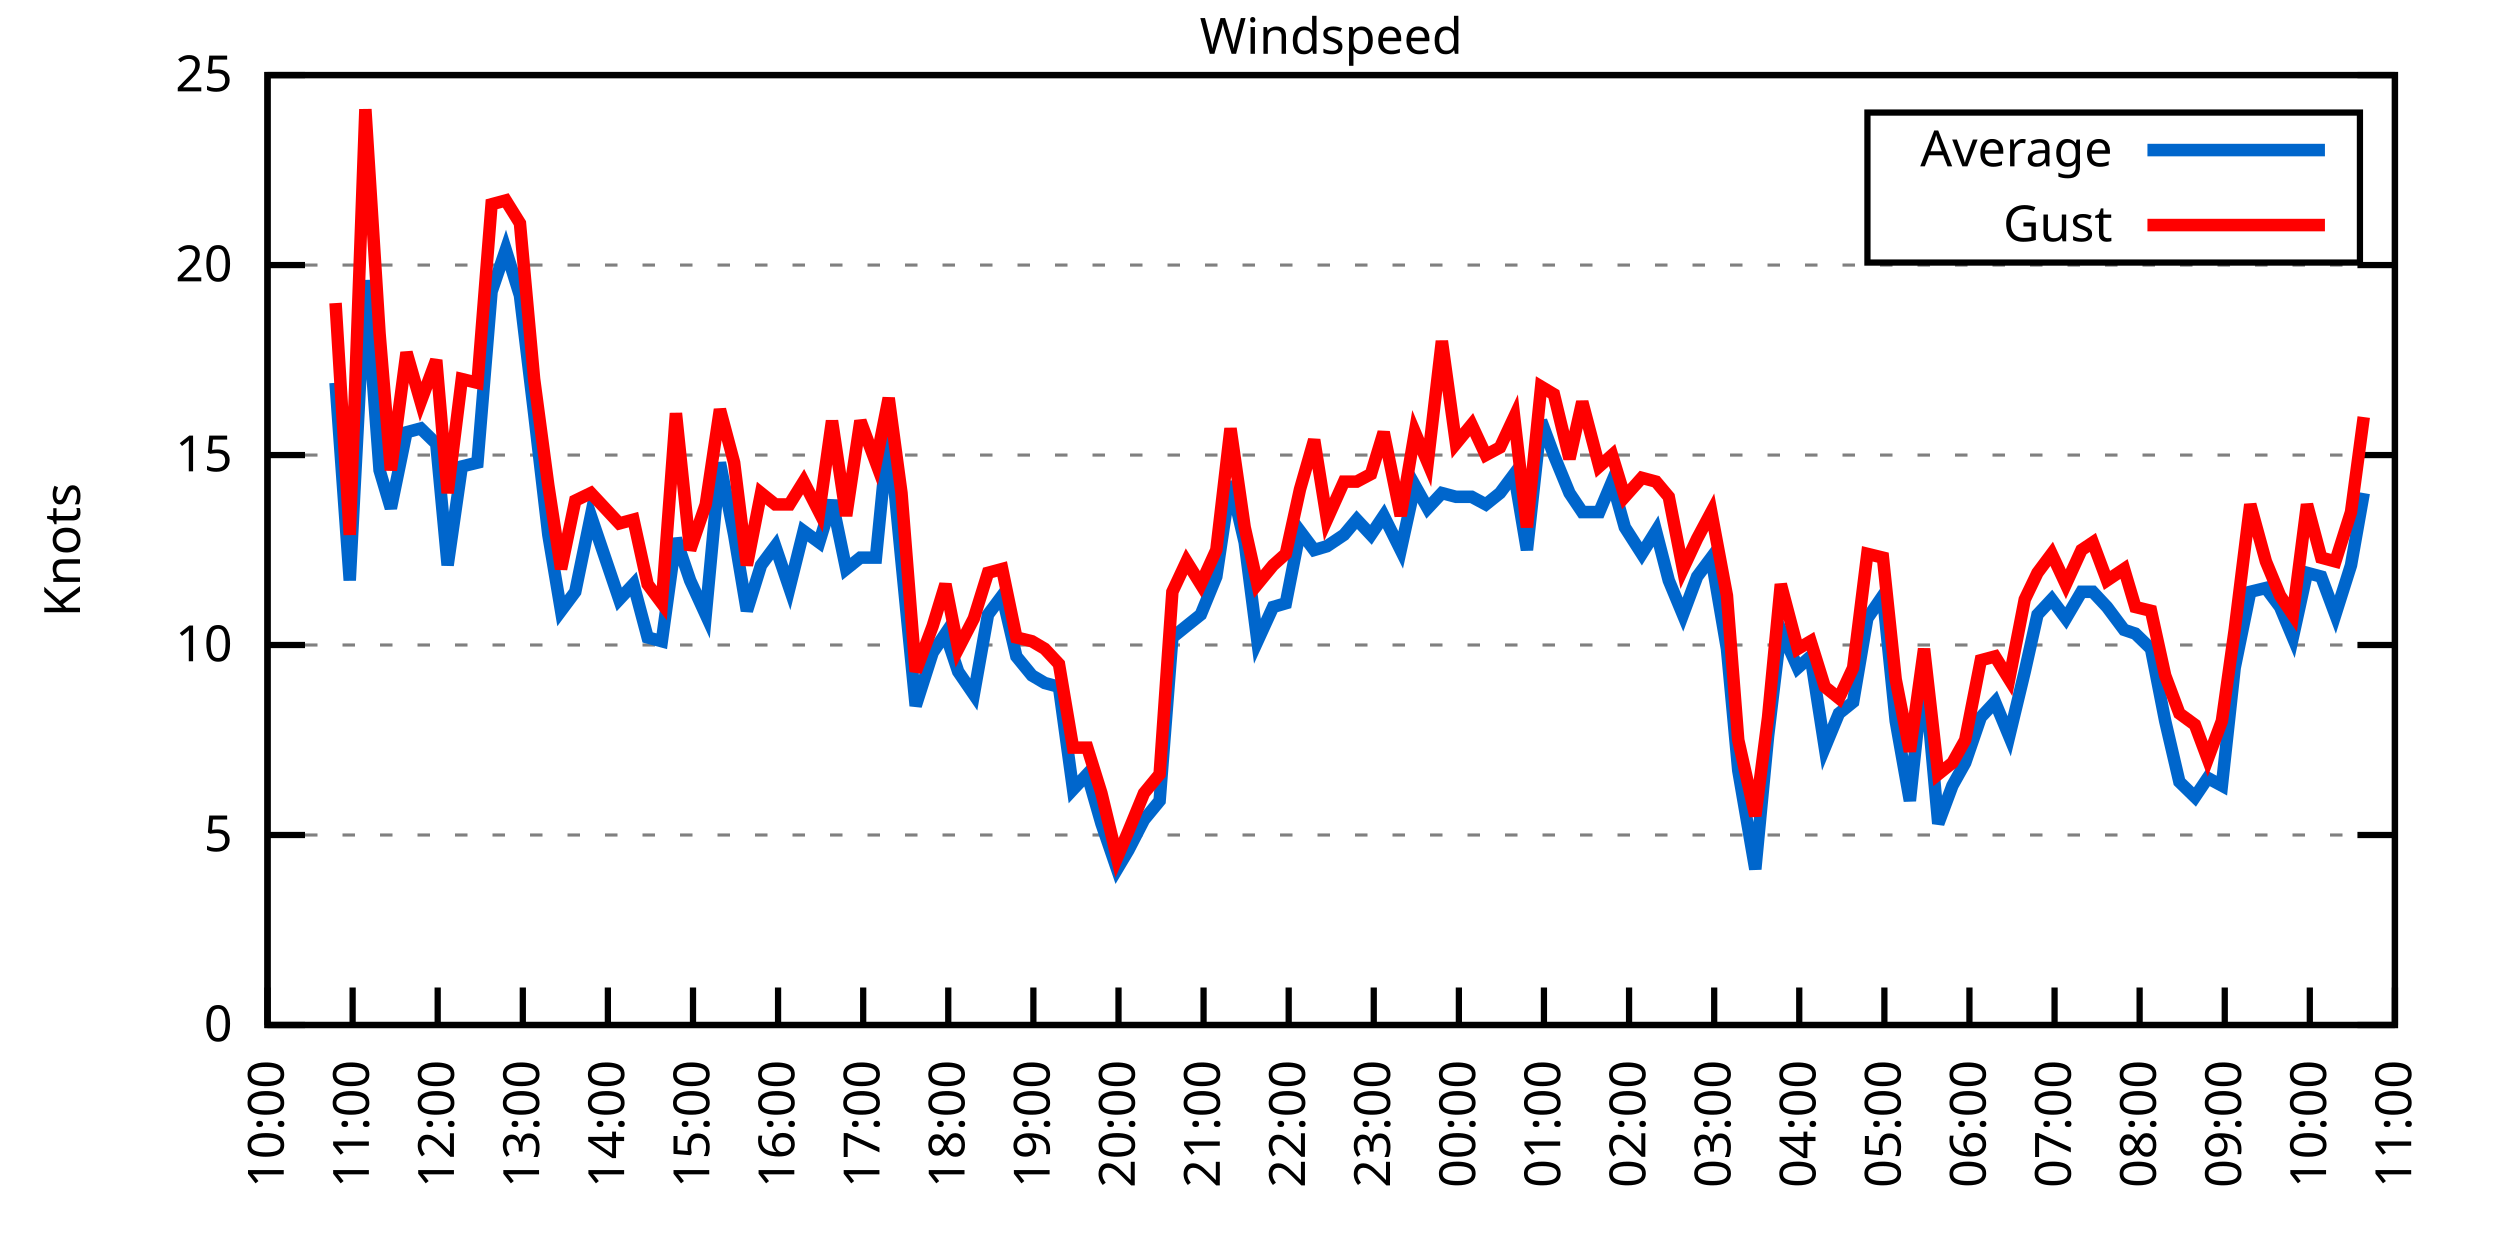
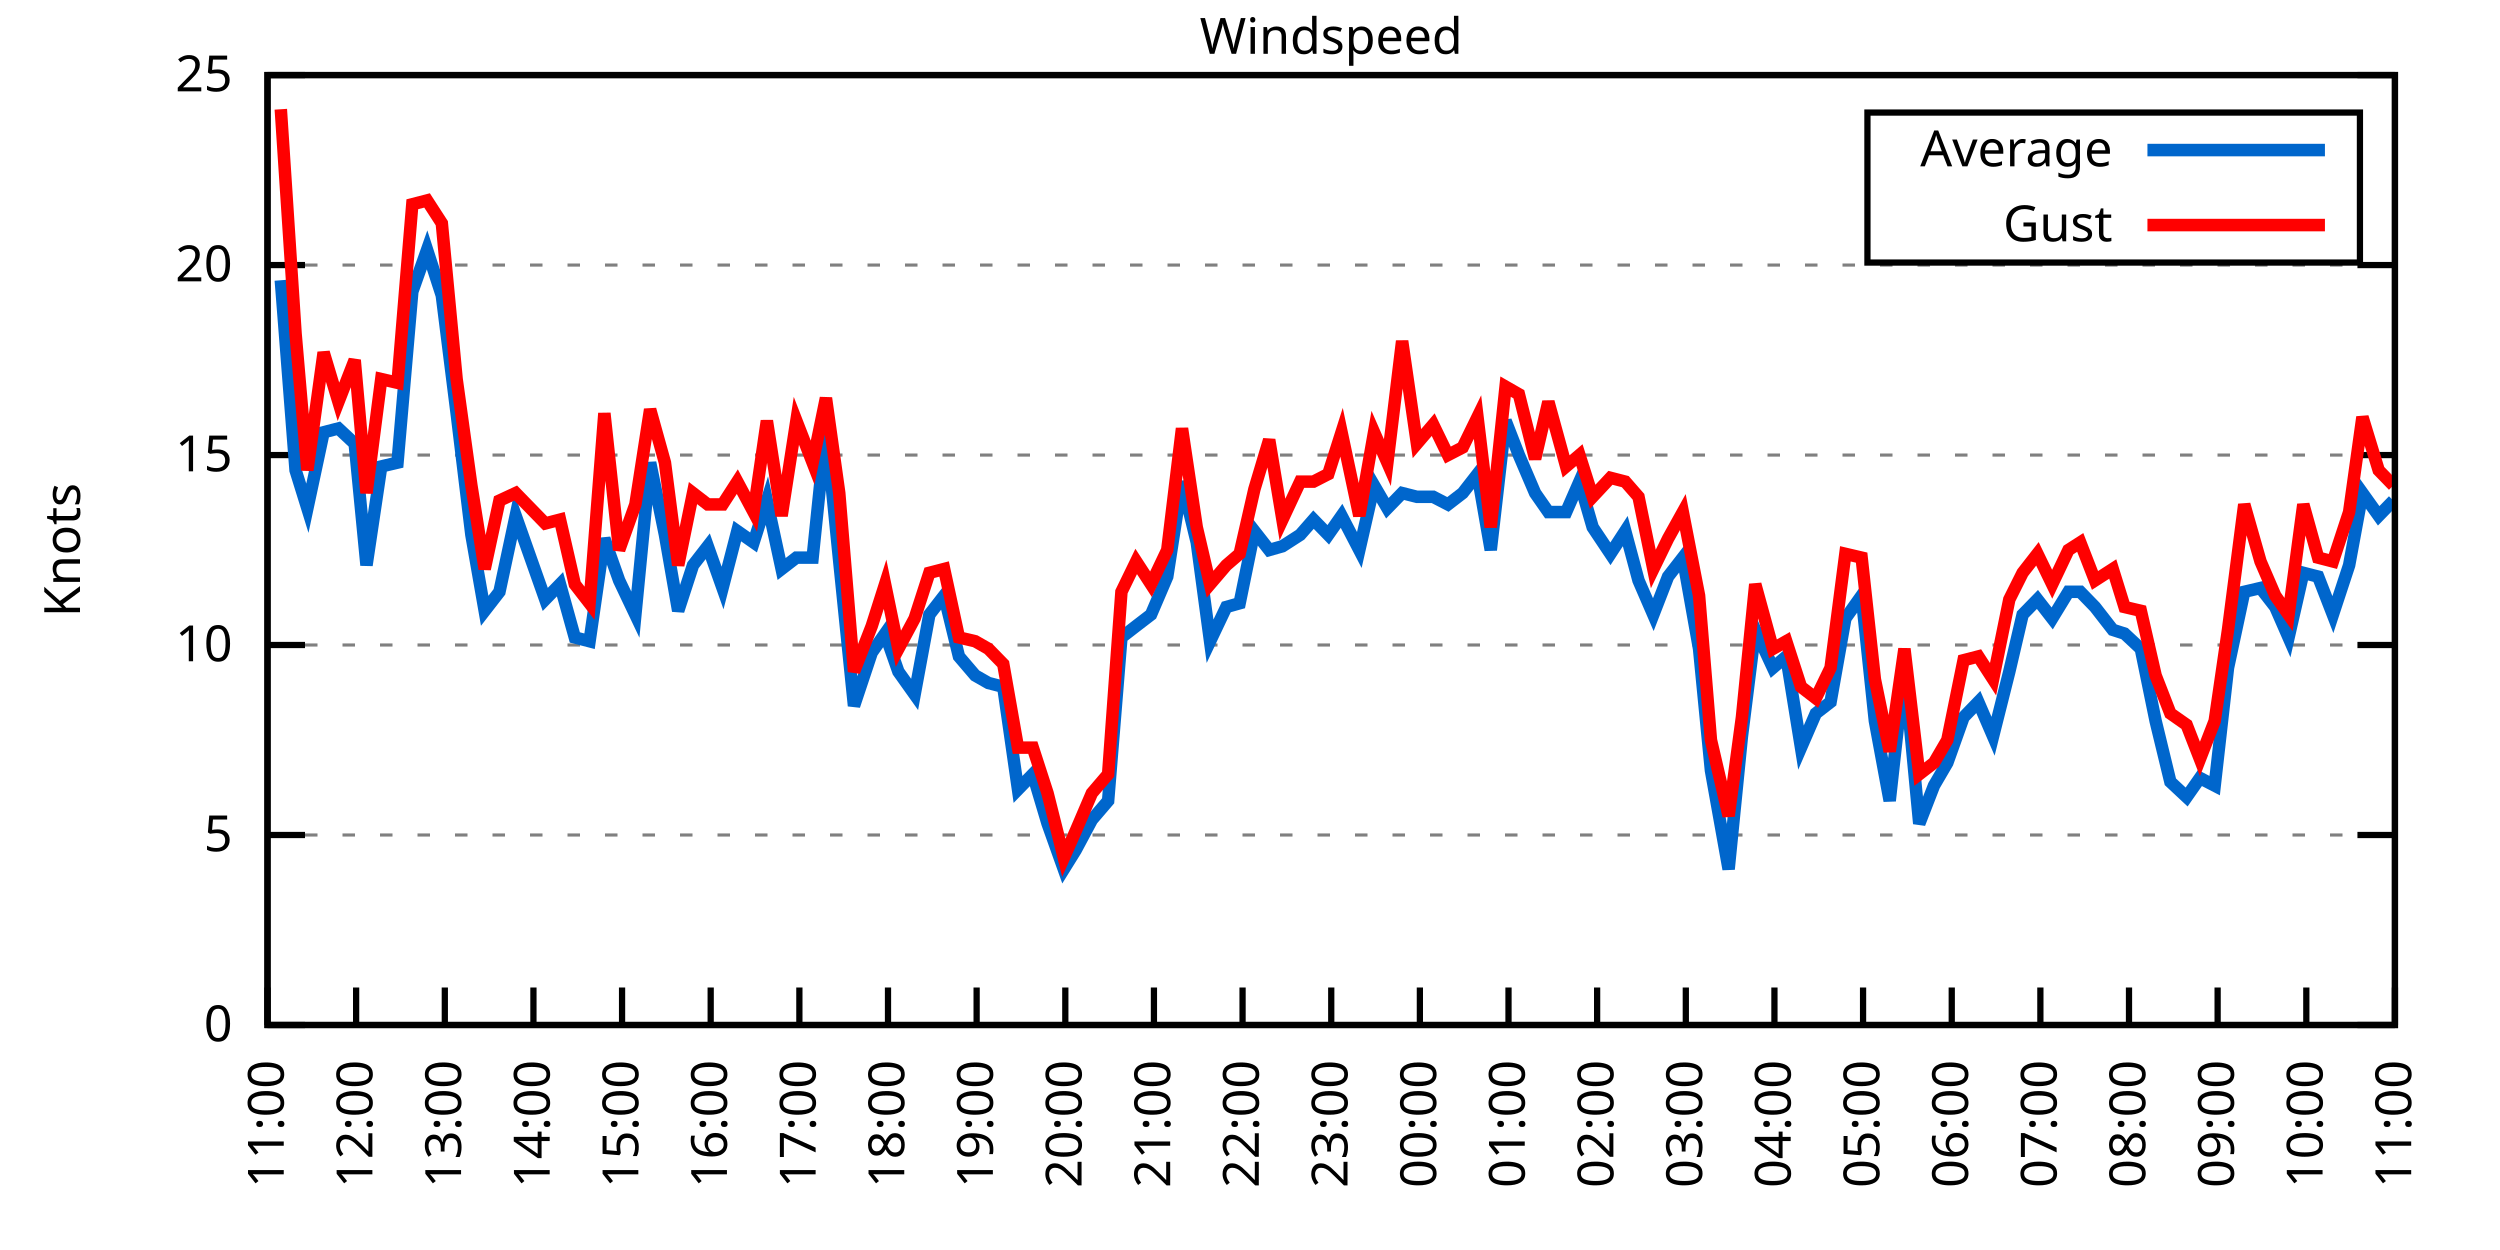
<svg xmlns="http://www.w3.org/2000/svg" xmlns:xlink="http://www.w3.org/1999/xlink" width="400" height="200" viewBox="0 0 400 200">
  <g id="gnuplot_canvas">
    <rect x="0" y="0" width="400" height="200" fill="none" />
    <defs>
      <circle id="gpDot" r="0.5" stroke-width="0.5" stroke="currentColor" />
      <path id="gpPt0" stroke-width="0.333" stroke="currentColor" d="M-1,0 h2 M0,-1 v2" />
      <path id="gpPt1" stroke-width="0.333" stroke="currentColor" d="M-1,-1 L1,1 M1,-1 L-1,1" />
      <path id="gpPt2" stroke-width="0.333" stroke="currentColor" d="M-1,0 L1,0 M0,-1 L0,1 M-1,-1 L1,1 M-1,1 L1,-1" />
      <rect id="gpPt3" stroke-width="0.333" stroke="currentColor" x="-1" y="-1" width="2" height="2" />
      <rect id="gpPt4" stroke-width="0.333" stroke="currentColor" fill="currentColor" x="-1" y="-1" width="2" height="2" />
      <circle id="gpPt5" stroke-width="0.333" stroke="currentColor" cx="0" cy="0" r="1" />
      <use xlink:href="#gpPt5" id="gpPt6" fill="currentColor" stroke="none" />
      <path id="gpPt7" stroke-width="0.333" stroke="currentColor" d="M0,-1.33 L-1.33,0.67 L1.33,0.67 z" />
      <use xlink:href="#gpPt7" id="gpPt8" fill="currentColor" stroke="none" />
      <use xlink:href="#gpPt7" id="gpPt9" stroke="currentColor" transform="rotate(180)" />
      <use xlink:href="#gpPt9" id="gpPt10" fill="currentColor" stroke="none" />
      <use xlink:href="#gpPt3" id="gpPt11" stroke="currentColor" transform="rotate(45)" />
      <use xlink:href="#gpPt11" id="gpPt12" fill="currentColor" stroke="none" />
      <path id="gpPt13" stroke-width="0.333" stroke="currentColor" d="M0,1.330 L1.265,0.411 L0.782,-1.067 L-0.782,-1.076 L-1.265,0.411 z" />
      <use xlink:href="#gpPt13" id="gpPt14" fill="currentColor" stroke="none" />
      <filter id="textbox" filterUnits="objectBoundingBox" x="0" y="0" height="1" width="1">
        <feFlood flood-color="white" flood-opacity="1" result="bgnd" />
        <feComposite in="SourceGraphic" in2="bgnd" operator="atop" />
      </filter>
      <filter id="greybox" filterUnits="objectBoundingBox" x="0" y="0" height="1" width="1">
        <feFlood flood-color="lightgrey" flood-opacity="1" result="grey" />
        <feComposite in="SourceGraphic" in2="grey" operator="atop" />
      </filter>
    </defs>
    <g fill="none" color="white" stroke="currentColor" stroke-width="1.00" stroke-linecap="butt" stroke-linejoin="miter">
</g>
    <g fill="none" color="black" stroke="currentColor" stroke-width="1.00" stroke-linecap="butt" stroke-linejoin="miter">
      <g stroke="none" shape-rendering="crispEdges">
        <polygon fill="rgb(255, 255, 255)" points="42.80,164.00 383.18,164.00 383.18,12.02 42.80,12.02 " />
      </g>
    </g>
    <g fill="none" color="black" stroke="currentColor" stroke-width="1.00" stroke-linecap="butt" stroke-linejoin="miter">
</g>
    <g fill="none" color="black" stroke="black" stroke-width="0.50" stroke-linecap="butt" stroke-linejoin="miter">
</g>
    <g fill="none" color="gray" stroke="currentColor" stroke-width="0.50" stroke-linecap="butt" stroke-linejoin="miter">
      <path stroke="gray" stroke-dasharray="2,4" class="gridline" d="M42.80,164.00 L383.19,164.00  " />
    </g>
    <g fill="none" color="gray" stroke="gray" stroke-width="1.00" stroke-linecap="butt" stroke-linejoin="miter">
</g>
    <g fill="none" color="black" stroke="currentColor" stroke-width="1.00" stroke-linecap="butt" stroke-linejoin="miter">
      <path stroke="black" d="M42.80,164.00 L48.80,164.00 M383.19,164.00 L377.19,164.00  " />
      <g transform="translate(37.20,166.60)" stroke="none" fill="black" font-family="Sans" font-size="8.00" text-anchor="end">
        <text>
          <tspan font-family="Sans"> 0</tspan>
        </text>
      </g>
    </g>
    <g fill="none" color="black" stroke="currentColor" stroke-width="1.00" stroke-linecap="butt" stroke-linejoin="miter">
</g>
    <g fill="none" color="black" stroke="black" stroke-width="0.50" stroke-linecap="butt" stroke-linejoin="miter">
</g>
    <g fill="none" color="gray" stroke="currentColor" stroke-width="0.50" stroke-linecap="butt" stroke-linejoin="miter">
      <path stroke="gray" stroke-dasharray="2,4" class="gridline" d="M42.80,133.60 L383.19,133.60  " />
    </g>
    <g fill="none" color="gray" stroke="gray" stroke-width="1.00" stroke-linecap="butt" stroke-linejoin="miter">
</g>
    <g fill="none" color="black" stroke="currentColor" stroke-width="1.00" stroke-linecap="butt" stroke-linejoin="miter">
      <path stroke="black" d="M42.80,133.60 L48.80,133.60 M383.19,133.60 L377.19,133.60  " />
      <g transform="translate(37.20,136.20)" stroke="none" fill="black" font-family="Sans" font-size="8.00" text-anchor="end">
        <text>
          <tspan font-family="Sans"> 5</tspan>
        </text>
      </g>
    </g>
    <g fill="none" color="black" stroke="currentColor" stroke-width="1.00" stroke-linecap="butt" stroke-linejoin="miter">
</g>
    <g fill="none" color="black" stroke="black" stroke-width="0.50" stroke-linecap="butt" stroke-linejoin="miter">
</g>
    <g fill="none" color="gray" stroke="currentColor" stroke-width="0.50" stroke-linecap="butt" stroke-linejoin="miter">
      <path stroke="gray" stroke-dasharray="2,4" class="gridline" d="M42.80,103.20 L383.19,103.20  " />
    </g>
    <g fill="none" color="gray" stroke="gray" stroke-width="1.00" stroke-linecap="butt" stroke-linejoin="miter">
</g>
    <g fill="none" color="black" stroke="currentColor" stroke-width="1.00" stroke-linecap="butt" stroke-linejoin="miter">
      <path stroke="black" d="M42.80,103.20 L48.80,103.20 M383.19,103.20 L377.19,103.20  " />
      <g transform="translate(37.20,105.80)" stroke="none" fill="black" font-family="Sans" font-size="8.00" text-anchor="end">
        <text>
          <tspan font-family="Sans"> 10</tspan>
        </text>
      </g>
    </g>
    <g fill="none" color="black" stroke="currentColor" stroke-width="1.00" stroke-linecap="butt" stroke-linejoin="miter">
</g>
    <g fill="none" color="black" stroke="black" stroke-width="0.50" stroke-linecap="butt" stroke-linejoin="miter">
</g>
    <g fill="none" color="gray" stroke="currentColor" stroke-width="0.50" stroke-linecap="butt" stroke-linejoin="miter">
      <path stroke="gray" stroke-dasharray="2,4" class="gridline" d="M42.80,72.81 L383.19,72.81  " />
    </g>
    <g fill="none" color="gray" stroke="gray" stroke-width="1.00" stroke-linecap="butt" stroke-linejoin="miter">
</g>
    <g fill="none" color="black" stroke="currentColor" stroke-width="1.00" stroke-linecap="butt" stroke-linejoin="miter">
      <path stroke="black" d="M42.80,72.81 L48.80,72.81 M383.19,72.81 L377.19,72.81  " />
      <g transform="translate(37.20,75.41)" stroke="none" fill="black" font-family="Sans" font-size="8.00" text-anchor="end">
        <text>
          <tspan font-family="Sans"> 15</tspan>
        </text>
      </g>
    </g>
    <g fill="none" color="black" stroke="currentColor" stroke-width="1.00" stroke-linecap="butt" stroke-linejoin="miter">
</g>
    <g fill="none" color="black" stroke="black" stroke-width="0.50" stroke-linecap="butt" stroke-linejoin="miter">
</g>
    <g fill="none" color="gray" stroke="currentColor" stroke-width="0.50" stroke-linecap="butt" stroke-linejoin="miter">
      <path stroke="gray" stroke-dasharray="2,4" class="gridline" d="M42.80,42.41 L383.19,42.41  " />
    </g>
    <g fill="none" color="gray" stroke="gray" stroke-width="1.00" stroke-linecap="butt" stroke-linejoin="miter">
</g>
    <g fill="none" color="black" stroke="currentColor" stroke-width="1.00" stroke-linecap="butt" stroke-linejoin="miter">
      <path stroke="black" d="M42.80,42.41 L48.80,42.41 M383.19,42.41 L377.19,42.41  " />
      <g transform="translate(37.20,45.01)" stroke="none" fill="black" font-family="Sans" font-size="8.00" text-anchor="end">
        <text>
          <tspan font-family="Sans"> 20</tspan>
        </text>
      </g>
    </g>
    <g fill="none" color="black" stroke="currentColor" stroke-width="1.00" stroke-linecap="butt" stroke-linejoin="miter">
</g>
    <g fill="none" color="black" stroke="black" stroke-width="0.50" stroke-linecap="butt" stroke-linejoin="miter">
</g>
    <g fill="none" color="gray" stroke="currentColor" stroke-width="0.50" stroke-linecap="butt" stroke-linejoin="miter">
      <path stroke="gray" stroke-dasharray="2,4" class="gridline" d="M42.80,12.01 L383.19,12.01  " />
    </g>
    <g fill="none" color="gray" stroke="gray" stroke-width="1.00" stroke-linecap="butt" stroke-linejoin="miter">
</g>
    <g fill="none" color="black" stroke="currentColor" stroke-width="1.00" stroke-linecap="butt" stroke-linejoin="miter">
      <path stroke="black" d="M42.80,12.01 L48.80,12.01 M383.19,12.01 L377.19,12.01  " />
      <g transform="translate(37.20,14.61)" stroke="none" fill="black" font-family="Sans" font-size="8.00" text-anchor="end">
        <text>
          <tspan font-family="Sans"> 25</tspan>
        </text>
      </g>
    </g>
    <g fill="none" color="black" stroke="currentColor" stroke-width="1.00" stroke-linecap="butt" stroke-linejoin="miter">
      <path stroke="black" d="M42.80,164.00 L42.80,158.00  " />
      <g transform="translate(45.40,169.60) rotate(270.00)" stroke="none" fill="black" font-family="Sans" font-size="8.00" text-anchor="end">
        <text>
-           <tspan font-family="Sans">10:00</tspan>
-         </text>
-       </g>
-     </g>
-     <g fill="none" color="black" stroke="currentColor" stroke-width="1.00" stroke-linecap="butt" stroke-linejoin="miter">
-       <path stroke="black" d="M56.42,164.00 L56.42,158.00  " />
-       <g transform="translate(59.02,169.60) rotate(270.00)" stroke="none" fill="black" font-family="Sans" font-size="8.00" text-anchor="end">
-         <text>
          <tspan font-family="Sans">11:00</tspan>
        </text>
      </g>
    </g>
    <g fill="none" color="black" stroke="currentColor" stroke-width="1.00" stroke-linecap="butt" stroke-linejoin="miter">
-       <path stroke="black" d="M70.03,164.00 L70.03,158.00  " />
-       <g transform="translate(72.63,169.60) rotate(270.00)" stroke="none" fill="black" font-family="Sans" font-size="8.00" text-anchor="end">
+       <path stroke="black" d="M56.98,164.00 L56.98,158.00  " />
+       <g transform="translate(59.58,169.60) rotate(270.00)" stroke="none" fill="black" font-family="Sans" font-size="8.00" text-anchor="end">
        <text>
          <tspan font-family="Sans">12:00</tspan>
        </text>
      </g>
    </g>
    <g fill="none" color="black" stroke="currentColor" stroke-width="1.00" stroke-linecap="butt" stroke-linejoin="miter">
-       <path stroke="black" d="M83.65,164.00 L83.65,158.00  " />
-       <g transform="translate(86.25,169.60) rotate(270.00)" stroke="none" fill="black" font-family="Sans" font-size="8.00" text-anchor="end">
+       <path stroke="black" d="M71.17,164.00 L71.17,158.00  " />
+       <g transform="translate(73.77,169.60) rotate(270.00)" stroke="none" fill="black" font-family="Sans" font-size="8.00" text-anchor="end">
        <text>
          <tspan font-family="Sans">13:00</tspan>
        </text>
      </g>
    </g>
    <g fill="none" color="black" stroke="currentColor" stroke-width="1.00" stroke-linecap="butt" stroke-linejoin="miter">
-       <path stroke="black" d="M97.26,164.00 L97.26,158.00  " />
-       <g transform="translate(99.86,169.60) rotate(270.00)" stroke="none" fill="black" font-family="Sans" font-size="8.00" text-anchor="end">
+       <path stroke="black" d="M85.35,164.00 L85.35,158.00  " />
+       <g transform="translate(87.95,169.60) rotate(270.00)" stroke="none" fill="black" font-family="Sans" font-size="8.00" text-anchor="end">
        <text>
          <tspan font-family="Sans">14:00</tspan>
        </text>
      </g>
    </g>
    <g fill="none" color="black" stroke="currentColor" stroke-width="1.00" stroke-linecap="butt" stroke-linejoin="miter">
-       <path stroke="black" d="M110.88,164.00 L110.88,158.00  " />
-       <g transform="translate(113.48,169.60) rotate(270.00)" stroke="none" fill="black" font-family="Sans" font-size="8.00" text-anchor="end">
+       <path stroke="black" d="M99.53,164.00 L99.53,158.00  " />
+       <g transform="translate(102.13,169.60) rotate(270.00)" stroke="none" fill="black" font-family="Sans" font-size="8.00" text-anchor="end">
        <text>
          <tspan font-family="Sans">15:00</tspan>
        </text>
      </g>
    </g>
    <g fill="none" color="black" stroke="currentColor" stroke-width="1.00" stroke-linecap="butt" stroke-linejoin="miter">
-       <path stroke="black" d="M124.49,164.00 L124.49,158.00  " />
-       <g transform="translate(127.09,169.60) rotate(270.00)" stroke="none" fill="black" font-family="Sans" font-size="8.00" text-anchor="end">
+       <path stroke="black" d="M113.71,164.00 L113.71,158.00  " />
+       <g transform="translate(116.31,169.60) rotate(270.00)" stroke="none" fill="black" font-family="Sans" font-size="8.00" text-anchor="end">
        <text>
          <tspan font-family="Sans">16:00</tspan>
        </text>
      </g>
    </g>
    <g fill="none" color="black" stroke="currentColor" stroke-width="1.00" stroke-linecap="butt" stroke-linejoin="miter">
-       <path stroke="black" d="M138.11,164.00 L138.11,158.00  " />
-       <g transform="translate(140.71,169.60) rotate(270.00)" stroke="none" fill="black" font-family="Sans" font-size="8.00" text-anchor="end">
+       <path stroke="black" d="M127.90,164.00 L127.90,158.00  " />
+       <g transform="translate(130.50,169.60) rotate(270.00)" stroke="none" fill="black" font-family="Sans" font-size="8.00" text-anchor="end">
        <text>
          <tspan font-family="Sans">17:00</tspan>
        </text>
      </g>
    </g>
    <g fill="none" color="black" stroke="currentColor" stroke-width="1.00" stroke-linecap="butt" stroke-linejoin="miter">
-       <path stroke="black" d="M151.72,164.00 L151.72,158.00  " />
-       <g transform="translate(154.32,169.60) rotate(270.00)" stroke="none" fill="black" font-family="Sans" font-size="8.00" text-anchor="end">
+       <path stroke="black" d="M142.08,164.00 L142.08,158.00  " />
+       <g transform="translate(144.68,169.60) rotate(270.00)" stroke="none" fill="black" font-family="Sans" font-size="8.00" text-anchor="end">
        <text>
          <tspan font-family="Sans">18:00</tspan>
        </text>
      </g>
    </g>
    <g fill="none" color="black" stroke="currentColor" stroke-width="1.00" stroke-linecap="butt" stroke-linejoin="miter">
-       <path stroke="black" d="M165.34,164.00 L165.34,158.00  " />
-       <g transform="translate(167.94,169.60) rotate(270.00)" stroke="none" fill="black" font-family="Sans" font-size="8.00" text-anchor="end">
+       <path stroke="black" d="M156.26,164.00 L156.26,158.00  " />
+       <g transform="translate(158.86,169.60) rotate(270.00)" stroke="none" fill="black" font-family="Sans" font-size="8.00" text-anchor="end">
        <text>
          <tspan font-family="Sans">19:00</tspan>
        </text>
      </g>
    </g>
    <g fill="none" color="black" stroke="currentColor" stroke-width="1.00" stroke-linecap="butt" stroke-linejoin="miter">
-       <path stroke="black" d="M178.96,164.00 L178.96,158.00  " />
-       <g transform="translate(181.56,169.60) rotate(270.00)" stroke="none" fill="black" font-family="Sans" font-size="8.00" text-anchor="end">
+       <path stroke="black" d="M170.45,164.00 L170.45,158.00  " />
+       <g transform="translate(173.05,169.60) rotate(270.00)" stroke="none" fill="black" font-family="Sans" font-size="8.00" text-anchor="end">
        <text>
          <tspan font-family="Sans">20:00</tspan>
        </text>
      </g>
    </g>
    <g fill="none" color="black" stroke="currentColor" stroke-width="1.00" stroke-linecap="butt" stroke-linejoin="miter">
-       <path stroke="black" d="M192.57,164.00 L192.57,158.00  " />
-       <g transform="translate(195.17,169.60) rotate(270.00)" stroke="none" fill="black" font-family="Sans" font-size="8.00" text-anchor="end">
+       <path stroke="black" d="M184.63,164.00 L184.63,158.00  " />
+       <g transform="translate(187.23,169.60) rotate(270.00)" stroke="none" fill="black" font-family="Sans" font-size="8.00" text-anchor="end">
        <text>
          <tspan font-family="Sans">21:00</tspan>
        </text>
      </g>
    </g>
    <g fill="none" color="black" stroke="currentColor" stroke-width="1.00" stroke-linecap="butt" stroke-linejoin="miter">
-       <path stroke="black" d="M206.19,164.00 L206.19,158.00  " />
-       <g transform="translate(208.79,169.60) rotate(270.00)" stroke="none" fill="black" font-family="Sans" font-size="8.00" text-anchor="end">
+       <path stroke="black" d="M198.81,164.00 L198.81,158.00  " />
+       <g transform="translate(201.41,169.60) rotate(270.00)" stroke="none" fill="black" font-family="Sans" font-size="8.00" text-anchor="end">
        <text>
          <tspan font-family="Sans">22:00</tspan>
        </text>
      </g>
    </g>
    <g fill="none" color="black" stroke="currentColor" stroke-width="1.00" stroke-linecap="butt" stroke-linejoin="miter">
-       <path stroke="black" d="M219.80,164.00 L219.80,158.00  " />
-       <g transform="translate(222.40,169.60) rotate(270.00)" stroke="none" fill="black" font-family="Sans" font-size="8.00" text-anchor="end">
+       <path stroke="black" d="M213.00,164.00 L213.00,158.00  " />
+       <g transform="translate(215.60,169.60) rotate(270.00)" stroke="none" fill="black" font-family="Sans" font-size="8.00" text-anchor="end">
        <text>
          <tspan font-family="Sans">23:00</tspan>
        </text>
      </g>
    </g>
    <g fill="none" color="black" stroke="currentColor" stroke-width="1.00" stroke-linecap="butt" stroke-linejoin="miter">
-       <path stroke="black" d="M233.42,164.00 L233.42,158.00  " />
-       <g transform="translate(236.02,169.60) rotate(270.00)" stroke="none" fill="black" font-family="Sans" font-size="8.00" text-anchor="end">
+       <path stroke="black" d="M227.18,164.00 L227.18,158.00  " />
+       <g transform="translate(229.78,169.60) rotate(270.00)" stroke="none" fill="black" font-family="Sans" font-size="8.00" text-anchor="end">
        <text>
          <tspan font-family="Sans">00:00</tspan>
        </text>
      </g>
    </g>
    <g fill="none" color="black" stroke="currentColor" stroke-width="1.00" stroke-linecap="butt" stroke-linejoin="miter">
-       <path stroke="black" d="M247.03,164.00 L247.03,158.00  " />
-       <g transform="translate(249.63,169.60) rotate(270.00)" stroke="none" fill="black" font-family="Sans" font-size="8.00" text-anchor="end">
+       <path stroke="black" d="M241.36,164.00 L241.36,158.00  " />
+       <g transform="translate(243.96,169.60) rotate(270.00)" stroke="none" fill="black" font-family="Sans" font-size="8.00" text-anchor="end">
        <text>
          <tspan font-family="Sans">01:00</tspan>
        </text>
      </g>
    </g>
    <g fill="none" color="black" stroke="currentColor" stroke-width="1.00" stroke-linecap="butt" stroke-linejoin="miter">
-       <path stroke="black" d="M260.65,164.00 L260.65,158.00  " />
-       <g transform="translate(263.25,169.60) rotate(270.00)" stroke="none" fill="black" font-family="Sans" font-size="8.00" text-anchor="end">
+       <path stroke="black" d="M255.54,164.00 L255.54,158.00  " />
+       <g transform="translate(258.14,169.60) rotate(270.00)" stroke="none" fill="black" font-family="Sans" font-size="8.00" text-anchor="end">
        <text>
          <tspan font-family="Sans">02:00</tspan>
        </text>
      </g>
    </g>
    <g fill="none" color="black" stroke="currentColor" stroke-width="1.00" stroke-linecap="butt" stroke-linejoin="miter">
-       <path stroke="black" d="M274.27,164.00 L274.27,158.00  " />
-       <g transform="translate(276.87,169.60) rotate(270.00)" stroke="none" fill="black" font-family="Sans" font-size="8.00" text-anchor="end">
+       <path stroke="black" d="M269.73,164.00 L269.73,158.00  " />
+       <g transform="translate(272.33,169.60) rotate(270.00)" stroke="none" fill="black" font-family="Sans" font-size="8.00" text-anchor="end">
        <text>
          <tspan font-family="Sans">03:00</tspan>
        </text>
      </g>
    </g>
    <g fill="none" color="black" stroke="currentColor" stroke-width="1.00" stroke-linecap="butt" stroke-linejoin="miter">
-       <path stroke="black" d="M287.88,164.00 L287.88,158.00  " />
-       <g transform="translate(290.48,169.60) rotate(270.00)" stroke="none" fill="black" font-family="Sans" font-size="8.00" text-anchor="end">
+       <path stroke="black" d="M283.91,164.00 L283.91,158.00  " />
+       <g transform="translate(286.51,169.60) rotate(270.00)" stroke="none" fill="black" font-family="Sans" font-size="8.00" text-anchor="end">
        <text>
          <tspan font-family="Sans">04:00</tspan>
        </text>
      </g>
    </g>
    <g fill="none" color="black" stroke="currentColor" stroke-width="1.00" stroke-linecap="butt" stroke-linejoin="miter">
-       <path stroke="black" d="M301.50,164.00 L301.50,158.00  " />
-       <g transform="translate(304.10,169.60) rotate(270.00)" stroke="none" fill="black" font-family="Sans" font-size="8.00" text-anchor="end">
+       <path stroke="black" d="M298.09,164.00 L298.09,158.00  " />
+       <g transform="translate(300.69,169.60) rotate(270.00)" stroke="none" fill="black" font-family="Sans" font-size="8.00" text-anchor="end">
        <text>
          <tspan font-family="Sans">05:00</tspan>
        </text>
      </g>
    </g>
    <g fill="none" color="black" stroke="currentColor" stroke-width="1.00" stroke-linecap="butt" stroke-linejoin="miter">
-       <path stroke="black" d="M315.11,164.00 L315.11,158.00  " />
-       <g transform="translate(317.71,169.60) rotate(270.00)" stroke="none" fill="black" font-family="Sans" font-size="8.00" text-anchor="end">
+       <path stroke="black" d="M312.28,164.00 L312.28,158.00  " />
+       <g transform="translate(314.88,169.60) rotate(270.00)" stroke="none" fill="black" font-family="Sans" font-size="8.00" text-anchor="end">
        <text>
          <tspan font-family="Sans">06:00</tspan>
        </text>
      </g>
    </g>
    <g fill="none" color="black" stroke="currentColor" stroke-width="1.00" stroke-linecap="butt" stroke-linejoin="miter">
-       <path stroke="black" d="M328.73,164.00 L328.73,158.00  " />
-       <g transform="translate(331.33,169.60) rotate(270.00)" stroke="none" fill="black" font-family="Sans" font-size="8.00" text-anchor="end">
+       <path stroke="black" d="M326.46,164.00 L326.46,158.00  " />
+       <g transform="translate(329.06,169.60) rotate(270.00)" stroke="none" fill="black" font-family="Sans" font-size="8.00" text-anchor="end">
        <text>
          <tspan font-family="Sans">07:00</tspan>
        </text>
      </g>
    </g>
    <g fill="none" color="black" stroke="currentColor" stroke-width="1.00" stroke-linecap="butt" stroke-linejoin="miter">
-       <path stroke="black" d="M342.34,164.00 L342.34,158.00  " />
-       <g transform="translate(344.94,169.60) rotate(270.00)" stroke="none" fill="black" font-family="Sans" font-size="8.00" text-anchor="end">
+       <path stroke="black" d="M340.64,164.00 L340.64,158.00  " />
+       <g transform="translate(343.24,169.60) rotate(270.00)" stroke="none" fill="black" font-family="Sans" font-size="8.00" text-anchor="end">
        <text>
          <tspan font-family="Sans">08:00</tspan>
        </text>
      </g>
    </g>
    <g fill="none" color="black" stroke="currentColor" stroke-width="1.00" stroke-linecap="butt" stroke-linejoin="miter">
-       <path stroke="black" d="M355.96,164.00 L355.96,158.00  " />
-       <g transform="translate(358.56,169.60) rotate(270.00)" stroke="none" fill="black" font-family="Sans" font-size="8.00" text-anchor="end">
+       <path stroke="black" d="M354.82,164.00 L354.82,158.00  " />
+       <g transform="translate(357.42,169.60) rotate(270.00)" stroke="none" fill="black" font-family="Sans" font-size="8.00" text-anchor="end">
        <text>
          <tspan font-family="Sans">09:00</tspan>
        </text>
      </g>
    </g>
    <g fill="none" color="black" stroke="currentColor" stroke-width="1.00" stroke-linecap="butt" stroke-linejoin="miter">
-       <path stroke="black" d="M369.57,164.00 L369.57,158.00  " />
-       <g transform="translate(372.17,169.60) rotate(270.00)" stroke="none" fill="black" font-family="Sans" font-size="8.00" text-anchor="end">
+       <path stroke="black" d="M369.01,164.00 L369.01,158.00  " />
+       <g transform="translate(371.61,169.60) rotate(270.00)" stroke="none" fill="black" font-family="Sans" font-size="8.00" text-anchor="end">
        <text>
          <tspan font-family="Sans">10:00</tspan>
        </text>
      </g>
    </g>
    <g fill="none" color="black" stroke="currentColor" stroke-width="1.00" stroke-linecap="butt" stroke-linejoin="miter">
      <path stroke="black" d="M383.19,164.00 L383.19,158.00  " />
      <g transform="translate(385.79,169.60) rotate(270.00)" stroke="none" fill="black" font-family="Sans" font-size="8.00" text-anchor="end">
        <text>
          <tspan font-family="Sans">11:00</tspan>
        </text>
      </g>
    </g>
    <g fill="none" color="black" stroke="currentColor" stroke-width="1.00" stroke-linecap="butt" stroke-linejoin="miter">
</g>
    <g fill="none" color="black" stroke="currentColor" stroke-width="1.00" stroke-linecap="butt" stroke-linejoin="miter">
      <path stroke="black" d="M42.80,12.01 L42.80,164.00 L383.19,164.00 L383.19,12.01 L42.80,12.01 Z  " />
    </g>
    <g fill="none" color="black" stroke="currentColor" stroke-width="1.00" stroke-linecap="butt" stroke-linejoin="miter">
</g>
    <g fill="none" color="black" stroke="currentColor" stroke-width="1.00" stroke-linecap="butt" stroke-linejoin="miter">
      <path stroke="black" d="M298.79,42.01 L298.79,18.01 L377.59,18.01 L377.59,42.01 L298.79,42.01 Z  " />
    </g>
    <g id="Windspeed_plot_1">
      <g fill="none" color="white" stroke="black" stroke-width="2.00" stroke-linecap="butt" stroke-linejoin="miter">
</g>
      <g fill="none" color="black" stroke="currentColor" stroke-width="2.00" stroke-linecap="butt" stroke-linejoin="miter">
        <g transform="translate(337.99,26.61)" stroke="none" fill="black" font-family="Sans" font-size="8.00" text-anchor="end">
          <text>
            <tspan font-family="Sans">Average</tspan>
          </text>
        </g>
      </g>
      <g fill="none" color="black" stroke="currentColor" stroke-width="2.00" stroke-linecap="butt" stroke-linejoin="miter">
-         <path stroke="rgb(  0, 102, 204)" d="M343.59,24.01 L371.99,24.01 M53.69,61.25 L55.96,92.87 L58.46,44.84 L60.73,75.24 L62.54,81.32 L65.04,69.16   L67.31,68.55 L69.80,70.98 L71.62,90.44 L73.89,74.63 L76.39,74.02 L78.65,46.66 L80.92,39.98 L83.19,47.27   L85.46,66.12 L87.73,85.57 L89.77,97.73 L92.04,94.69 L94.54,82.53 L99.08,95.91 L101.35,93.48 L103.62,101.99   L105.89,102.60 L108.15,86.18 L110.42,92.87 L112.92,98.34 L115.19,74.02 L117.46,85.57 L119.50,97.73 L121.77,90.44   L124.04,87.40 L126.31,94.08 L128.58,84.97 L131.07,86.79 L133.12,80.10 L135.39,91.04 L137.66,89.22 L140.15,89.22   L142.19,68.55 L144.24,89.83 L146.51,112.93 L149.23,104.42 L151.27,101.38 L153.31,107.46 L155.81,111.11 L158.08,98.34   L160.35,95.30 L162.62,105.03 L165.11,108.07 L167.16,109.28 L169.43,109.89 L171.69,126.31 L173.96,123.87 L176.23,131.78   L178.73,139.07 L180.54,136.03 L183.04,131.17 L185.54,128.13 L187.58,101.99 L189.85,100.16 L192.12,98.34 L194.61,92.26   L196.88,77.06 L199.15,86.79 L201.19,102.60 L203.69,97.12 L205.73,96.52 L208.00,84.97 L210.27,88.00 L212.31,87.40   L215.04,85.57 L217.08,83.14 L219.35,85.57 L221.39,82.53 L224.11,88.00 L226.38,77.67 L228.43,81.32 L230.70,78.89   L232.96,79.49 L235.46,79.49 L237.73,80.71 L240.00,78.89 L242.27,75.85 L244.31,88.00 L246.58,67.33 L248.62,72.81   L251.12,78.89 L253.16,81.93 L255.88,81.93 L257.93,77.06 L259.97,84.36 L262.69,88.61 L264.96,84.97 L267.00,92.87   L269.27,98.34 L271.54,92.26 L273.81,89.22 L276.31,103.81 L278.12,123.27 L280.85,139.07 L282.89,117.80 L284.93,100.77   L287.65,106.85 L289.70,105.03 L291.97,119.62 L294.23,114.15 L296.50,112.32 L298.77,98.95 L301.27,95.30 L303.31,115.36   L305.58,128.13 L307.85,106.85 L310.12,131.78 L312.39,125.70 L314.43,122.05 L316.93,114.76 L319.20,112.32 L321.47,117.80   L323.96,107.46 L326.00,98.34 L328.27,95.91 L330.54,98.95 L333.04,94.69 L334.85,94.69 L337.12,97.12 L339.85,100.77   L341.66,101.38 L344.16,103.81 L346.43,115.36 L348.70,125.09 L351.19,127.52 L353.24,124.48 L355.50,125.70 L357.55,106.85   L360.04,94.69 L362.54,94.08 L364.81,97.12 L366.85,101.99 L369.12,91.65 L371.39,92.26 L373.66,98.34 L376.16,90.44   L378.20,78.89  " />
+         <path stroke="rgb(  0, 102, 204)" d="M343.59,24.01 L371.99,24.01 M44.93,44.84 L47.29,75.24 L49.18,81.32 L51.78,69.16 L54.15,68.55 L56.75,70.98   L58.64,90.44 L61.00,74.63 L63.60,74.02 L65.97,46.66 L68.33,39.98 L70.69,47.27 L73.06,66.12 L75.42,85.57   L77.55,97.73 L79.91,94.69 L82.51,82.53 L87.24,95.91 L89.60,93.48 L91.97,101.99 L94.33,102.60 L96.70,86.18   L99.06,92.87 L101.66,98.34 L104.02,74.02 L106.39,85.57 L108.51,97.73 L110.88,90.44 L113.24,87.40 L115.61,94.08   L117.97,84.97 L120.57,86.79 L122.70,80.10 L125.06,91.04 L127.42,89.22 L130.02,89.22 L132.15,68.55 L134.28,89.83   L136.64,112.93 L139.48,104.42 L141.61,101.38 L143.74,107.46 L146.34,111.11 L148.70,98.34 L151.06,95.30 L153.43,105.03   L156.03,108.07 L158.15,109.28 L160.52,109.89 L162.88,126.31 L165.25,123.87 L167.61,131.78 L170.21,139.07 L172.10,136.03   L174.70,131.17 L177.30,128.13 L179.43,101.99 L181.79,100.16 L184.16,98.34 L186.76,92.26 L189.12,77.06 L191.48,86.79   L193.61,102.60 L196.21,97.12 L198.34,96.52 L200.70,84.97 L203.07,88.00 L205.19,87.40 L208.03,85.57 L210.16,83.14   L212.52,85.57 L214.65,82.53 L217.49,88.00 L219.85,77.67 L221.98,81.32 L224.34,78.89 L226.71,79.49 L229.31,79.49   L231.67,80.71 L234.03,78.89 L236.40,75.85 L238.52,88.00 L240.89,67.33 L243.02,72.81 L245.62,78.89 L247.74,81.93   L250.58,81.93 L252.71,77.06 L254.83,84.36 L257.67,88.61 L260.04,84.97 L262.16,92.87 L264.53,98.34 L266.89,92.26   L269.25,89.22 L271.85,103.81 L273.75,123.27 L276.58,139.07 L278.71,117.80 L280.84,100.77 L283.67,106.85 L285.80,105.03   L288.16,119.62 L290.53,114.15 L292.89,112.32 L295.26,98.95 L297.86,95.30 L299.98,115.36 L302.35,128.13 L304.71,106.85   L307.08,131.78 L309.44,125.70 L311.57,122.05 L314.17,114.76 L316.53,112.32 L318.89,117.80 L321.49,107.46 L323.62,98.34   L325.99,95.91 L328.35,98.95 L330.95,94.69 L332.84,94.69 L335.20,97.12 L338.04,100.77 L339.93,101.38 L342.53,103.81   L344.90,115.36 L347.26,125.09 L349.86,127.52 L351.99,124.48 L354.35,125.70 L356.48,106.85 L359.08,94.69 L361.68,94.08   L364.04,97.12 L366.17,101.99 L368.53,91.65 L370.90,92.26 L373.26,98.34 L375.86,90.44 L377.99,78.89 L380.59,82.53   L382.95,80.10  " />
      </g>
    </g>
    <g id="Windspeed_plot_2">
      <g fill="none" color="black" stroke="currentColor" stroke-width="2.00" stroke-linecap="butt" stroke-linejoin="miter">
        <g transform="translate(337.99,38.61)" stroke="none" fill="black" font-family="Sans" font-size="8.00" text-anchor="end">
          <text>
            <tspan font-family="Sans">Gust</tspan>
          </text>
        </g>
      </g>
      <g fill="none" color="black" stroke="currentColor" stroke-width="2.00" stroke-linecap="butt" stroke-linejoin="miter">
-         <path stroke="rgb(255,   0,   0)" d="M343.59,36.01 L371.99,36.01 M53.69,48.49 L55.96,85.57 L58.46,17.48 L60.73,53.35 L62.54,75.24 L65.04,56.39   L67.31,64.29 L69.80,57.61 L71.62,78.89 L73.89,60.65 L76.39,61.25 L78.65,32.68 L80.92,32.07 L83.19,35.72   L85.46,60.65 L87.73,77.67 L89.77,91.04 L92.04,80.10 L94.54,78.89 L99.08,83.75 L101.35,83.14 L103.62,93.48   L105.89,96.52 L108.15,66.12 L110.42,88.00 L112.92,80.71 L115.19,65.51 L117.46,74.02 L119.50,90.44 L121.77,78.89   L124.04,80.71 L126.31,80.71 L128.58,77.06 L131.07,81.93 L133.12,67.33 L135.39,82.53 L137.66,67.33 L140.15,74.02   L142.19,63.69 L144.24,78.89 L146.51,107.46 L149.23,100.16 L151.27,93.48 L153.31,103.81 L155.81,98.95 L158.08,91.65   L160.35,91.04 L162.62,101.99 L165.11,102.60 L167.16,103.81 L169.43,106.24 L171.69,119.62 L173.96,119.62 L176.23,126.91   L178.73,137.25 L180.54,132.99 L183.04,126.91 L185.54,123.87 L187.58,94.69 L189.85,89.83 L192.12,93.48 L194.61,88.00   L196.88,68.55 L199.15,84.36 L201.19,93.48 L203.69,90.44 L205.73,88.61 L208.00,78.28 L210.27,70.37 L212.31,83.14   L215.04,77.06 L217.08,77.06 L219.35,75.85 L221.39,69.16 L224.11,82.53 L226.38,69.16 L228.43,74.02 L230.70,54.57   L232.96,70.98 L235.46,67.94 L237.73,72.81 L240.00,71.59 L242.27,66.73 L244.31,84.36 L246.58,61.86 L248.62,63.08   L251.12,73.41 L253.16,64.29 L255.88,74.63 L257.93,72.81 L259.97,79.49 L262.69,76.45 L264.96,77.06 L267.00,79.49   L269.27,91.04 L271.54,86.18 L273.81,81.93 L276.31,95.30 L278.12,118.40 L280.85,130.56 L282.89,114.76 L284.93,93.48   L287.65,103.81 L289.70,102.60 L291.97,109.89 L294.23,111.72 L296.50,106.85 L298.77,88.61 L301.27,89.22 L303.31,108.68   L305.58,120.23 L307.85,103.81 L310.12,123.87 L312.39,122.05 L314.43,118.40 L316.93,105.64 L319.20,105.03 L321.47,108.68   L323.96,95.91 L326.00,91.65 L328.27,88.61 L330.54,93.48 L333.04,88.00 L334.85,86.79 L337.12,92.87 L339.85,91.04   L341.66,97.12 L344.16,97.73 L346.43,108.07 L348.70,114.15 L351.19,115.97 L353.24,121.44 L355.50,115.36 L357.55,100.77   L360.04,80.71 L362.54,89.83 L364.81,95.30 L366.85,98.34 L369.12,80.71 L371.39,89.22 L373.66,89.83 L376.16,81.93   L378.20,66.73  " />
+         <path stroke="rgb(255,   0,   0)" d="M343.59,36.01 L371.99,36.01 M44.93,17.48 L47.29,53.35 L49.18,75.24 L51.78,56.39 L54.15,64.29 L56.75,57.61   L58.64,78.89 L61.00,60.65 L63.60,61.25 L65.97,32.68 L68.33,32.07 L70.69,35.72 L73.06,60.65 L75.42,77.67   L77.55,91.04 L79.91,80.10 L82.51,78.89 L87.24,83.75 L89.60,83.14 L91.97,93.48 L94.33,96.52 L96.70,66.12   L99.06,88.00 L101.66,80.71 L104.02,65.51 L106.39,74.02 L108.51,90.44 L110.88,78.89 L113.24,80.71 L115.61,80.71   L117.97,77.06 L120.57,81.93 L122.70,67.33 L125.06,82.53 L127.42,67.33 L130.02,74.02 L132.15,63.69 L134.28,78.89   L136.64,107.46 L139.48,100.16 L141.61,93.48 L143.74,103.81 L146.34,98.95 L148.70,91.65 L151.06,91.04 L153.43,101.99   L156.03,102.60 L158.15,103.81 L160.52,106.24 L162.88,119.62 L165.25,119.62 L167.61,126.91 L170.21,137.25 L172.10,132.99   L174.70,126.91 L177.30,123.87 L179.43,94.69 L181.79,89.83 L184.16,93.48 L186.76,88.00 L189.12,68.55 L191.48,84.36   L193.61,93.48 L196.21,90.44 L198.34,88.61 L200.70,78.28 L203.07,70.37 L205.19,83.14 L208.03,77.06 L210.16,77.06   L212.52,75.85 L214.65,69.16 L217.49,82.53 L219.85,69.16 L221.98,74.02 L224.34,54.57 L226.71,70.98 L229.31,67.94   L231.67,72.81 L234.03,71.59 L236.40,66.73 L238.52,84.36 L240.89,61.86 L243.02,63.08 L245.62,73.41 L247.74,64.29   L250.58,74.63 L252.71,72.81 L254.83,79.49 L257.67,76.45 L260.04,77.06 L262.16,79.49 L264.53,91.04 L266.89,86.18   L269.25,81.93 L271.85,95.30 L273.75,118.40 L276.58,130.56 L278.71,114.76 L280.84,93.48 L283.67,103.81 L285.80,102.60   L288.16,109.89 L290.53,111.72 L292.89,106.85 L295.26,88.61 L297.86,89.22 L299.98,108.68 L302.35,120.23 L304.71,103.81   L307.08,123.87 L309.44,122.05 L311.57,118.40 L314.17,105.64 L316.53,105.03 L318.89,108.68 L321.49,95.91 L323.62,91.65   L325.99,88.61 L328.35,93.48 L330.95,88.00 L332.84,86.79 L335.20,92.87 L338.04,91.04 L339.93,97.12 L342.53,97.73   L344.90,108.07 L347.26,114.15 L349.86,115.97 L351.99,121.44 L354.35,115.36 L356.48,100.77 L359.08,80.71 L361.68,89.83   L364.04,95.30 L366.17,98.34 L368.53,80.71 L370.90,89.22 L373.26,89.83 L375.86,81.93 L377.99,66.73 L380.59,75.24   L382.95,77.67  " />
      </g>
    </g>
    <g fill="none" color="black" stroke="currentColor" stroke-width="2.00" stroke-linecap="butt" stroke-linejoin="miter">
</g>
    <g fill="none" color="black" stroke="black" stroke-width="1.00" stroke-linecap="butt" stroke-linejoin="miter">
</g>
    <g fill="none" color="black" stroke="currentColor" stroke-width="1.00" stroke-linecap="butt" stroke-linejoin="miter">
      <path stroke="black" d="M42.80,12.01 L42.80,164.00 L383.19,164.00 L383.19,12.01 L42.80,12.01 Z  " />
      <g transform="translate(12.80,88.01) rotate(270.00)" stroke="none" fill="black" font-family="Sans" font-size="8.00" text-anchor="middle">
        <text>
          <tspan font-family="Sans">Knots</tspan>
        </text>
      </g>
    </g>
    <g fill="none" color="black" stroke="currentColor" stroke-width="1.00" stroke-linecap="butt" stroke-linejoin="miter">
</g>
    <g fill="none" color="black" stroke="currentColor" stroke-width="1.00" stroke-linecap="butt" stroke-linejoin="miter">
      <g transform="translate(212.99,8.61)" stroke="none" fill="black" font-family="Sans" font-size="8.00" text-anchor="middle">
        <text>
          <tspan font-family="Sans">Windspeed</tspan>
        </text>
      </g>
    </g>
    <g fill="none" color="black" stroke="currentColor" stroke-width="1.00" stroke-linecap="butt" stroke-linejoin="miter">
</g>
  </g>
</svg>
